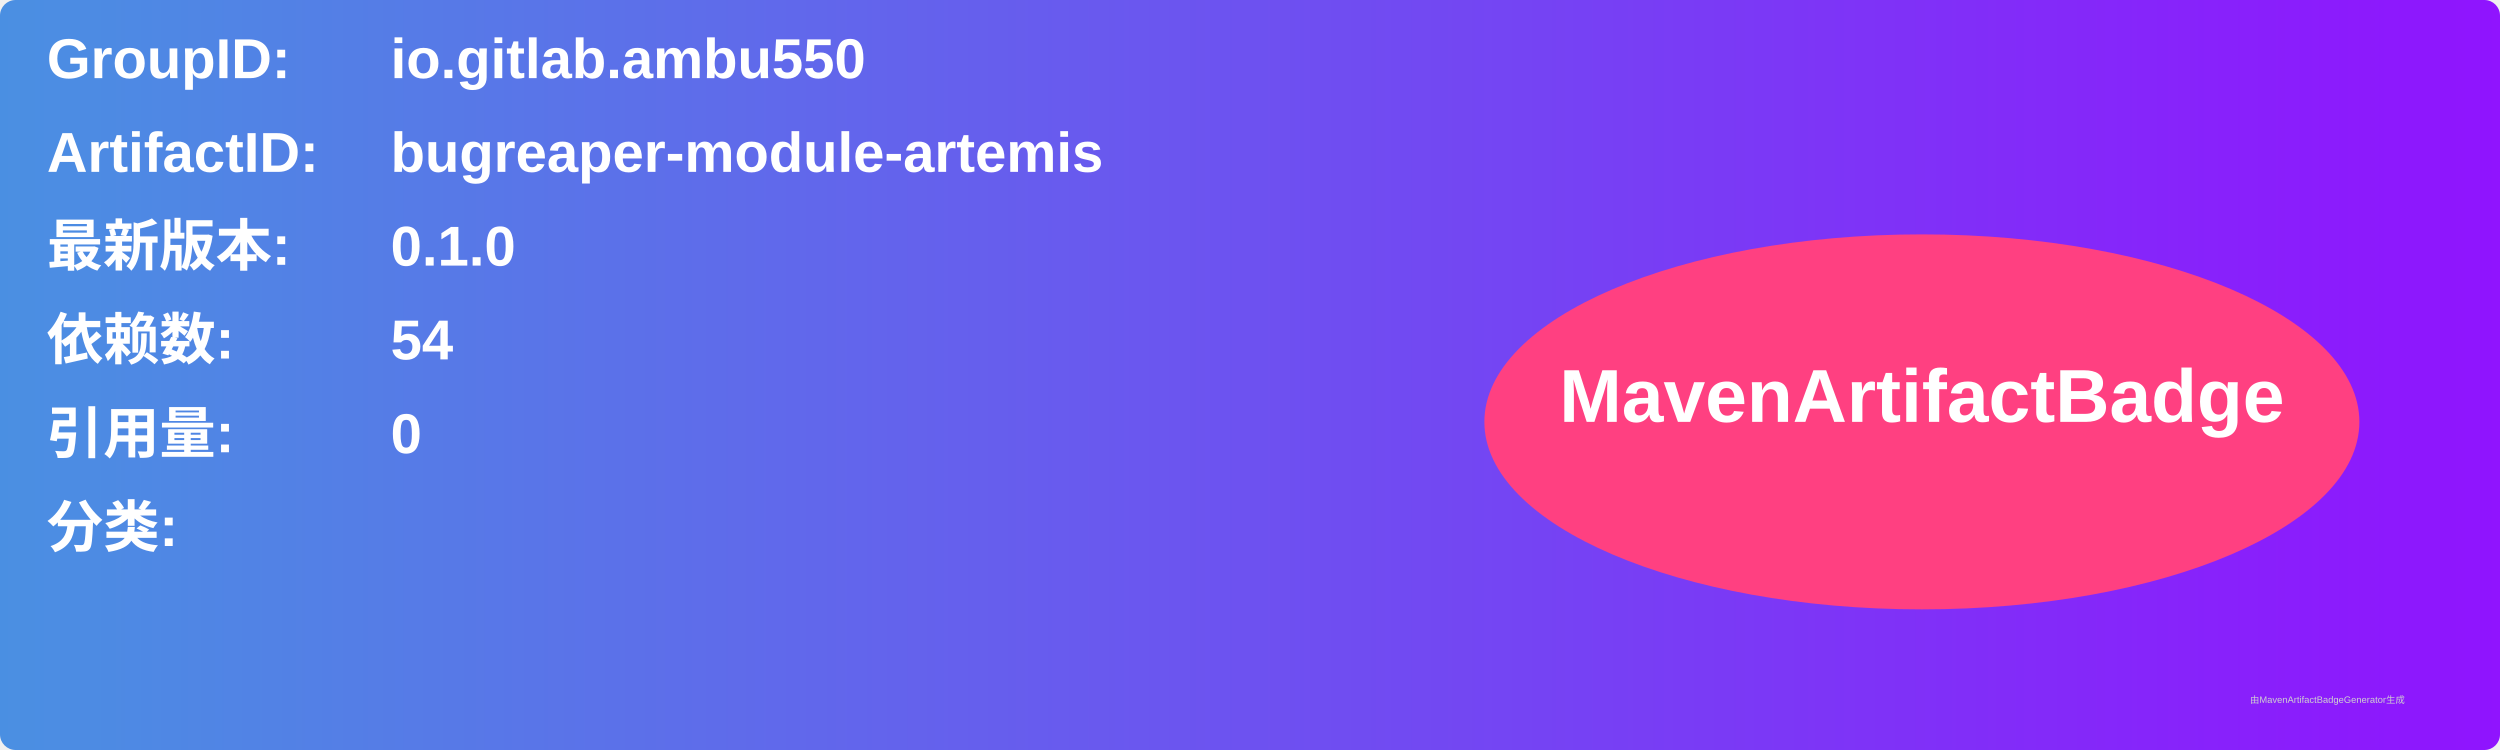
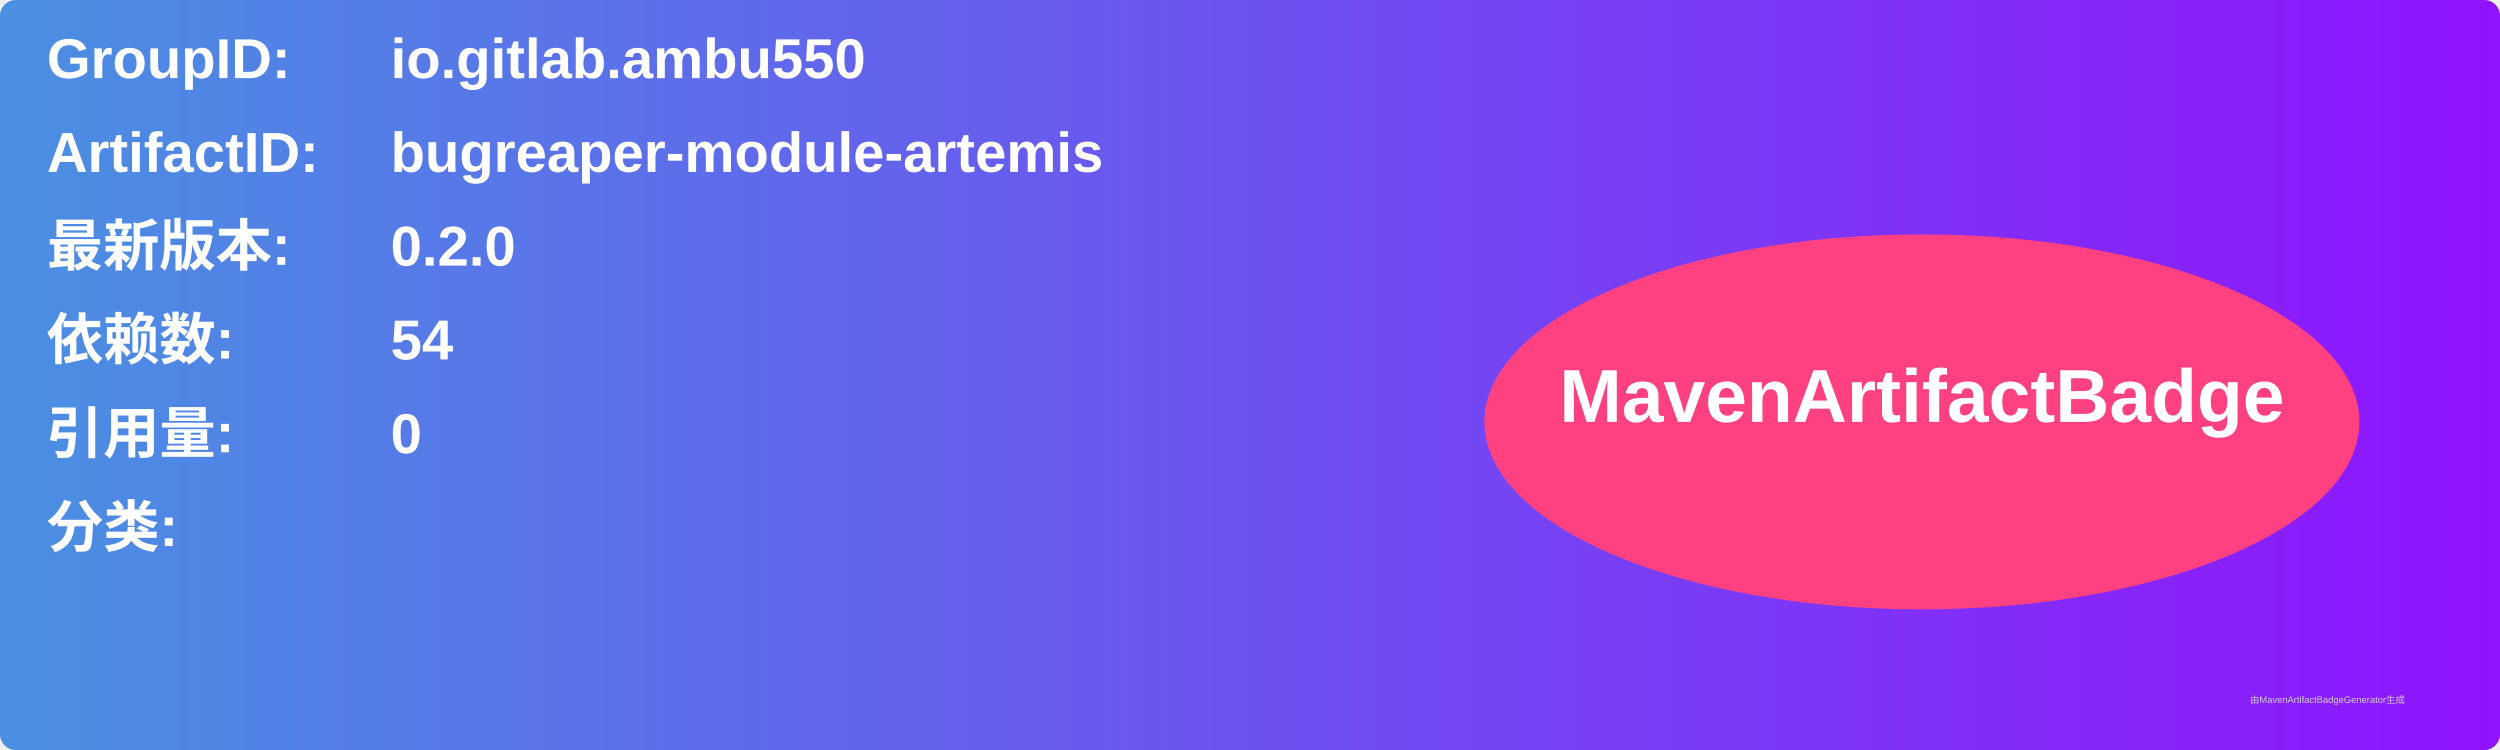
<svg xmlns="http://www.w3.org/2000/svg" width="800" height="240" viewBox="0 0 800 240">
  <linearGradient id="grad" x1="0%" y1="0%" x2="100%" y2="0%">
    <stop offset="0%" stop-color="#4a90e2" />
    <stop offset="100%" stop-color="#9013fe" />
  </linearGradient>
  <rect width="100%" height="100%" rx="5" ry="5" fill="url(#grad)" />
  <g transform="translate(15, 15)">
    <text x="0" y="10" font-family="Arial" font-size="18" fill="white" font-weight="bold" width="260">GroupID:</text>
    <text x="110" y="10" font-family="Arial" font-size="18" fill="white" font-weight="bold" width="460">io.gitlab.ambu550</text>
    <text x="0" y="40" font-family="Arial" font-size="18" fill="white" font-weight="bold" width="260">ArtifactID:</text>
    <text x="110" y="40" font-family="Arial" font-size="18" fill="white" font-weight="bold" width="460">bugreaper-module-artemis</text>
    <text x="0" y="70" font-family="Arial" font-size="18" fill="white" font-weight="bold">最新版本:</text>
    <text x="110" y="70" font-family="Arial" font-size="18" fill="white" font-weight="bold">
-       <tspan font-weight="bold">0.1.0</tspan>
+       <tspan font-weight="bold">0.2.0</tspan>
    </text>
    <text x="0" y="100" font-family="Arial" font-size="18" fill="white" font-weight="bold">依赖数: </text>
    <text x="110" y="100" font-family="Arial" font-size="18" fill="white">
      <tspan font-weight="bold">54</tspan>
    </text>
    <text x="0" y="130" font-family="Arial" font-size="18" fill="white" font-weight="bold">引用量: </text>
    <text x="110" y="130" font-family="Arial" font-size="18" fill="white">
      <tspan font-weight="bold">0</tspan>
    </text>
    <text x="0" y="160" font-family="Arial" font-size="18" fill="white" font-weight="bold">分类:</text>
    <text x="10" y="190" font-family="Arial" font-size="10" fill="white">
      <tspan font-weight="bold" />
    </text>
    <ellipse cx="600" cy="120" rx="140" ry="60" fill="#ff4081" />
    <text x="600" y="120" text-anchor="middle" font-family="Arial" font-size="24" fill="white" font-weight="bold">MavenArtifactBadge</text>
  </g>
  <text x="720" y="225" font-family="Arial" font-size="3" fill="#d0d0d0">由MavenArtifactBadgeGenerator生成</text>
</svg>
